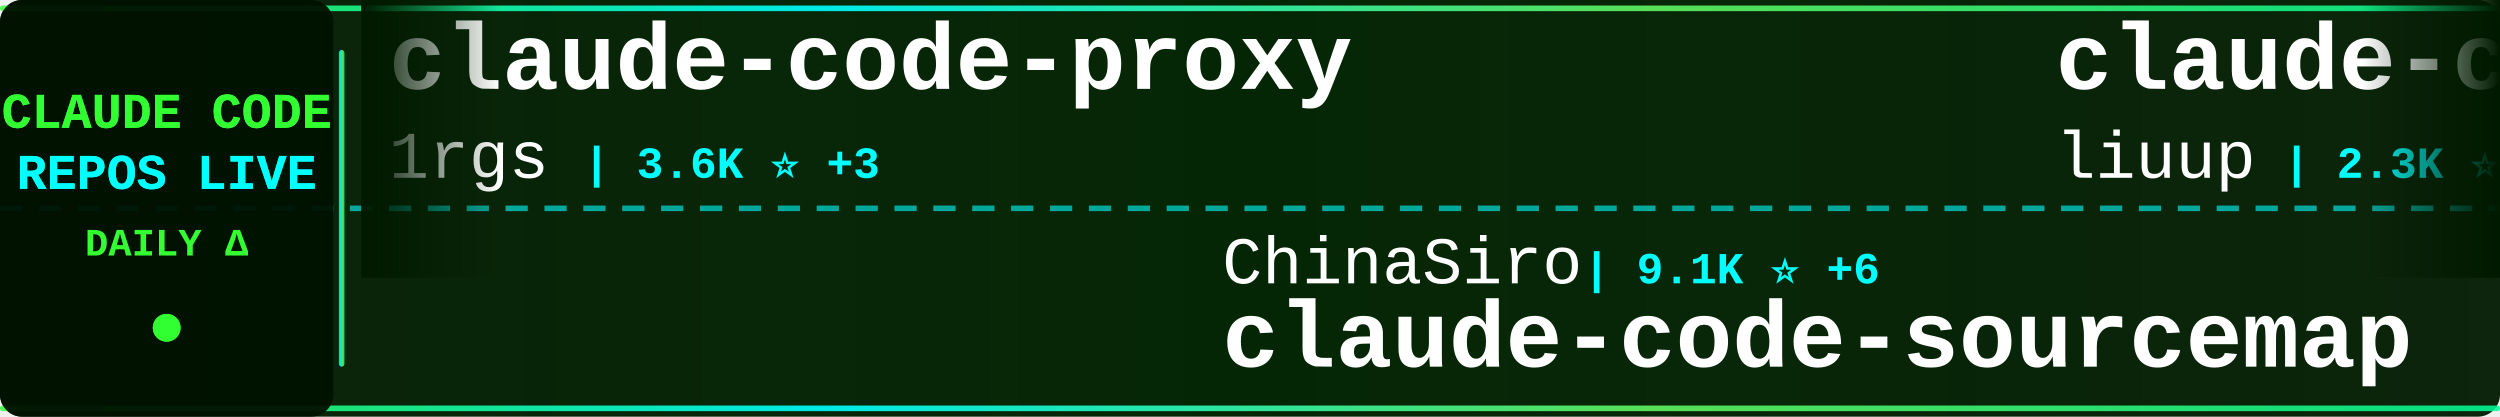
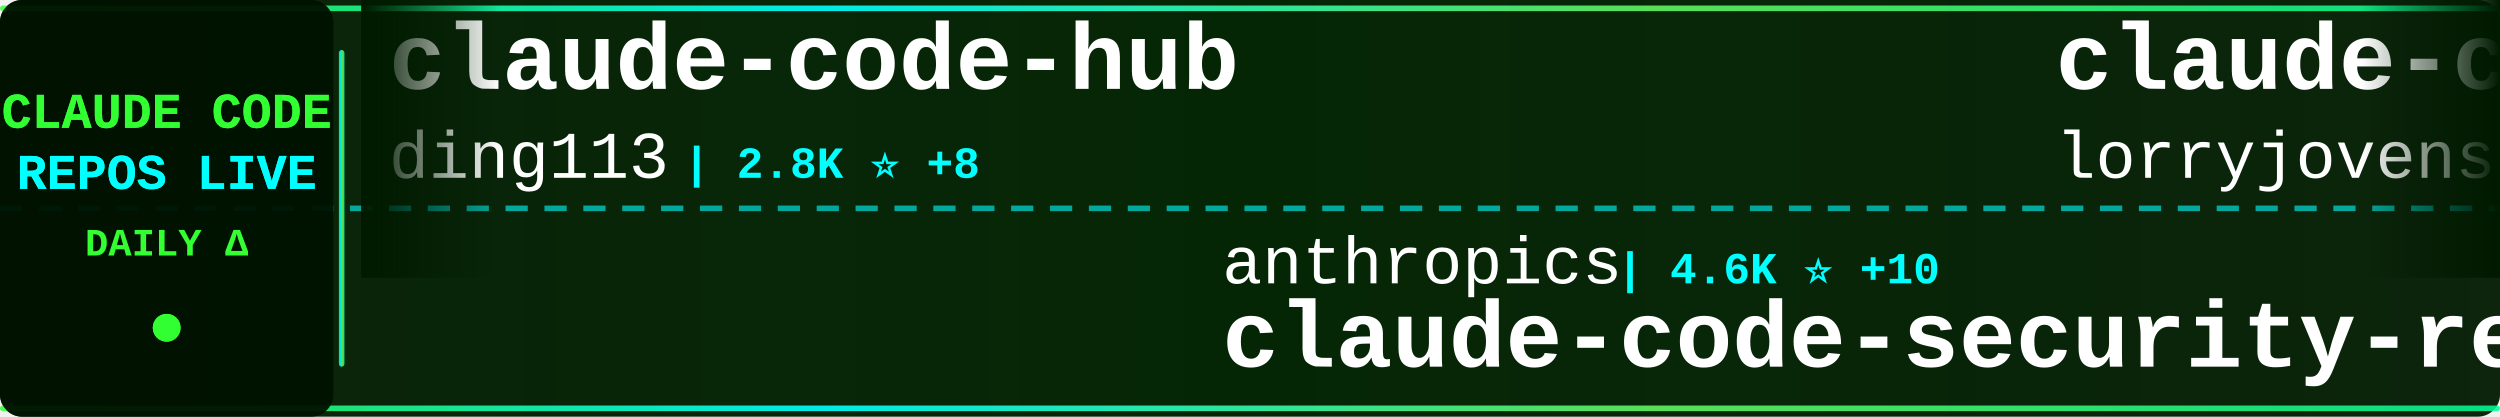
<svg xmlns="http://www.w3.org/2000/svg" width="900" height="150">
  <defs>
    <linearGradient id="tickerBg" x1="0%" y1="0%" x2="100%" y2="0%">
      <stop offset="0%" style="stop-color:#001a00;stop-opacity:0.95" />
      <stop offset="50%" style="stop-color:#002200;stop-opacity:0.98" />
      <stop offset="100%" style="stop-color:#001a00;stop-opacity:0.95" />
    </linearGradient>
    <linearGradient id="borderGrad" x1="0%" y1="0%" x2="100%" y2="0%">
      <stop offset="0%" style="stop-color:#33ff33;stop-opacity:0.85">
        <animate attributeName="stop-opacity" values="0.85;1;0.85" dur="2s" repeatCount="indefinite" />
      </stop>
      <stop offset="33%" style="stop-color:#00ffff;stop-opacity:0.9">
        <animate attributeName="stop-opacity" values="0.9;1;0.9" dur="2.2s" repeatCount="indefinite" />
      </stop>
      <stop offset="66%" style="stop-color:#66ff66;stop-opacity:0.85">
        <animate attributeName="stop-opacity" values="0.85;1;0.85" dur="1.8s" repeatCount="indefinite" />
      </stop>
      <stop offset="100%" style="stop-color:#00ff99;stop-opacity:0.85">
        <animate attributeName="stop-opacity" values="0.85;1;0.85" dur="2s" repeatCount="indefinite" />
      </stop>
    </linearGradient>
    <filter id="textGlow">
      <feGaussianBlur stdDeviation="0.1" result="coloredBlur" />
      <feMerge>
        <feMergeNode in="coloredBlur" />
        <feMergeNode in="SourceGraphic" />
      </feMerge>
    </filter>
    <filter id="metricGlow">
      <feGaussianBlur stdDeviation="0.2" result="coloredBlur" />
      <feMerge>
        <feMergeNode in="coloredBlur" />
        <feMergeNode in="SourceGraphic" />
      </feMerge>
    </filter>
    <linearGradient id="leftFade" x1="0%" y1="0%" x2="100%" y2="0%">
      <stop offset="0%" style="stop-color:#001a00;stop-opacity:1" />
      <stop offset="100%" style="stop-color:#001a00;stop-opacity:0" />
    </linearGradient>
    <linearGradient id="rightFade" x1="0%" y1="0%" x2="100%" y2="0%">
      <stop offset="0%" style="stop-color:#001a00;stop-opacity:0" />
      <stop offset="100%" style="stop-color:#001a00;stop-opacity:1" />
    </linearGradient>
  </defs>
  <rect width="900" height="150" fill="url(#tickerBg)" rx="8" />
  <rect x="0" y="2" width="900" height="2" fill="url(#borderGrad)" rx="1" />
  <rect x="0" y="146" width="900" height="2" fill="url(#borderGrad)" rx="1" />
  <line x1="0" y1="75" x2="900" y2="75" stroke="#00ffff" stroke-width="2" stroke-dasharray="8 6" opacity="0.6" />
  <rect x="0" y="0" width="120" height="150" fill="#001100" opacity="0.95" rx="8" />
  <text x="60" y="46" font-family="'Courier New', monospace" font-size="18" font-weight="bold" fill="#33ff33" text-anchor="middle" filter="url(#textGlow)">
    CLAUDE CODE
  </text>
  <text x="60" y="68" font-family="'Courier New', monospace" font-size="18" font-weight="bold" fill="#00ffff" text-anchor="middle" filter="url(#textGlow)">
    REPOS LIVE
  </text>
  <text x="60" y="92" font-family="'Courier New', monospace" font-size="14" font-weight="bold" fill="#33ff33" text-anchor="middle">
    DAILY Δ
  </text>
  <circle cx="60" cy="118" r="5" fill="#33ff33" filter="url(#metricGlow)">
    <animate attributeName="r" values="4;6;4" dur="1.5s" repeatCount="indefinite" />
    <animate attributeName="opacity" values="0.6;1;0.6" dur="1.5s" repeatCount="indefinite" />
  </circle>
  <rect x="122" y="18" width="2" height="114" fill="url(#borderGrad)" rx="1" />
  <clipPath id="tickerClip">
    <rect x="130" y="0" width="770" height="150" />
  </clipPath>
  <g clip-path="url(#tickerClip)">
    <g id="tickerItems">
      <animateTransform attributeName="transform" attributeType="XML" type="translate" from="0 0" to="-3000 0" dur="54s" repeatCount="indefinite" />
      <g transform="translate(0, 0)">
-         <text x="140" y="32" font-family="'Courier New', monospace" font-size="34" font-weight="bold" fill="#ffffff">claude-code-proxy</text>
-         <text x="140" y="64" font-family="'Courier New', monospace" font-size="24" font-weight="normal" fill="#ffffff" opacity="1.0">1rgs</text>
-         <text x="210" y="64" font-family="'Courier New', monospace" font-size="16" font-weight="bold" fill="#00ffff"> | 3.6K ⭐ +3</text>
+         <text x="140" y="32" font-family="'Courier New', monospace" font-size="34" font-weight="bold" fill="#ffffff">claude-code-hub</text>
+         <text x="140" y="64" font-family="'Courier New', monospace" font-size="24" font-weight="normal" fill="#ffffff" opacity="1.0">ding113</text>
+         <text x="246" y="64" font-family="'Courier New', monospace" font-size="16" font-weight="bold" fill="#00ffff"> | 2.8K ⭐ +8</text>
      </g>
      <g transform="translate(300, 0)">
-         <text x="140" y="102" font-family="'Courier New', monospace" font-size="24" font-weight="normal" fill="#ffffff" opacity="1.0">ChinaSiro</text>
-         <text x="270" y="102" font-family="'Courier New', monospace" font-size="16" font-weight="bold" fill="#00ffff"> | 9.1K ⭐ +6</text>
-         <text x="140" y="132" font-family="'Courier New', monospace" font-size="34" font-weight="bold" fill="#ffffff">claude-code-sourcemap</text>
+         <text x="140" y="102" font-family="'Courier New', monospace" font-size="24" font-weight="normal" fill="#ffffff" opacity="1.0">anthropics</text>
+         <text x="282" y="102" font-family="'Courier New', monospace" font-size="16" font-weight="bold" fill="#00ffff"> | 4.6K ⭐ +10</text>
+         <text x="140" y="132" font-family="'Courier New', monospace" font-size="34" font-weight="bold" fill="#ffffff">claude-code-security-rev...</text>
      </g>
      <g transform="translate(600, 0)">
-         <text x="140" y="32" font-family="'Courier New', monospace" font-size="34" font-weight="bold" fill="#ffffff">claude-code-analysis</text>
-         <text x="140" y="64" font-family="'Courier New', monospace" font-size="24" font-weight="normal" fill="#ffffff" opacity="1.0">liuup</text>
-         <text x="222" y="64" font-family="'Courier New', monospace" font-size="16" font-weight="bold" fill="#00ffff"> | 2.3K ⭐ +10</text>
+         <text x="140" y="32" font-family="'Courier New', monospace" font-size="34" font-weight="bold" fill="#ffffff">claude-code-rust</text>
+         <text x="140" y="64" font-family="'Courier New', monospace" font-size="24" font-weight="normal" fill="#ffffff" opacity="1.0">lorryjovens-hub</text>
+         <text x="342" y="64" font-family="'Courier New', monospace" font-size="16" font-weight="bold" fill="#00ffff"> | 1.6K ⭐ +5</text>
      </g>
      <g transform="translate(900, 0)">
-         <text x="140" y="102" font-family="'Courier New', monospace" font-size="24" font-weight="normal" fill="#ffffff" opacity="1.0">huangserva</text>
-         <text x="282" y="102" font-family="'Courier New', monospace" font-size="16" font-weight="bold" fill="#00ffff"> | 577 ⭐</text>
-         <text x="140" y="132" font-family="'Courier New', monospace" font-size="34" font-weight="bold" fill="#ffffff">claude-code-cli</text>
+         <text x="140" y="102" font-family="'Courier New', monospace" font-size="24" font-weight="normal" fill="#ffffff" opacity="1.0">eyaltoledano</text>
+         <text x="306" y="102" font-family="'Courier New', monospace" font-size="16" font-weight="bold" fill="#00ffff"> | 27.1K ⭐ +14</text>
+         <text x="140" y="132" font-family="'Courier New', monospace" font-size="34" font-weight="bold" fill="#ffffff">claude-task-master</text>
      </g>
      <g transform="translate(1200, 0)">
-         <text x="140" y="32" font-family="'Courier New', monospace" font-size="34" font-weight="bold" fill="#ffffff">claude-code</text>
-         <text x="140" y="64" font-family="'Courier New', monospace" font-size="24" font-weight="normal" fill="#ffffff" opacity="1.0">xorespesp</text>
-         <text x="270" y="64" font-family="'Courier New', monospace" font-size="16" font-weight="bold" fill="#00ffff"> | 223 ⭐</text>
+         <text x="140" y="32" font-family="'Courier New', monospace" font-size="34" font-weight="bold" fill="#ffffff">ralph</text>
+         <text x="140" y="64" font-family="'Courier New', monospace" font-size="24" font-weight="normal" fill="#ffffff" opacity="1.0">snarktank</text>
+         <text x="270" y="64" font-family="'Courier New', monospace" font-size="16" font-weight="bold" fill="#00ffff"> | 18.8K ⭐ +41</text>
      </g>
      <g transform="translate(1500, 0)">
-         <text x="140" y="102" font-family="'Courier New', monospace" font-size="24" font-weight="normal" fill="#ffffff" opacity="1.0">ChrisWiles</text>
-         <text x="282" y="102" font-family="'Courier New', monospace" font-size="16" font-weight="bold" fill="#00ffff"> | 5.9K ⭐ +3</text>
-         <text x="140" y="132" font-family="'Courier New', monospace" font-size="34" font-weight="bold" fill="#ffffff">claude-code-showcase</text>
+         <text x="140" y="102" font-family="'Courier New', monospace" font-size="24" font-weight="normal" fill="#ffffff" opacity="1.0">darcyegb</text>
+         <text x="258" y="102" font-family="'Courier New', monospace" font-size="16" font-weight="bold" fill="#00ffff"> | 689 ⭐ +3</text>
+         <text x="140" y="132" font-family="'Courier New', monospace" font-size="34" font-weight="bold" fill="#ffffff">ClaudeCodeAgents</text>
      </g>
      <g transform="translate(1800, 0)">
-         <text x="140" y="32" font-family="'Courier New', monospace" font-size="34" font-weight="bold" fill="#ffffff">claude-code-router</text>
-         <text x="140" y="64" font-family="'Courier New', monospace" font-size="24" font-weight="normal" fill="#ffffff" opacity="1.0">musistudio</text>
-         <text x="282" y="64" font-family="'Courier New', monospace" font-size="16" font-weight="bold" fill="#00ffff"> | 33.8K ⭐ +51</text>
+         <text x="140" y="32" font-family="'Courier New', monospace" font-size="34" font-weight="bold" fill="#ffffff">claude-code-source</text>
+         <text x="140" y="64" font-family="'Courier New', monospace" font-size="24" font-weight="normal" fill="#ffffff" opacity="1.0">JrCx7scC</text>
+         <text x="258" y="64" font-family="'Courier New', monospace" font-size="16" font-weight="bold" fill="#00ffff"> | 367 ⭐</text>
      </g>
      <g transform="translate(2100, 0)">
-         <text x="140" y="102" font-family="'Courier New', monospace" font-size="24" font-weight="normal" fill="#ffffff" opacity="1.0">sickn33</text>
-         <text x="246" y="102" font-family="'Courier New', monospace" font-size="16" font-weight="bold" fill="#00ffff"> | 37.0K ⭐ +110</text>
-         <text x="140" y="132" font-family="'Courier New', monospace" font-size="34" font-weight="bold" fill="#ffffff">antigravity-awesome-skil...</text>
+         <text x="140" y="102" font-family="'Courier New', monospace" font-size="24" font-weight="normal" fill="#ffffff" opacity="1.0">Njengah</text>
+         <text x="246" y="102" font-family="'Courier New', monospace" font-size="16" font-weight="bold" fill="#00ffff"> | 1.7K ⭐ +2</text>
+         <text x="140" y="132" font-family="'Courier New', monospace" font-size="34" font-weight="bold" fill="#ffffff">claude-code-cheat-sheet</text>
      </g>
      <g transform="translate(2400, 0)">
-         <text x="140" y="32" font-family="'Courier New', monospace" font-size="34" font-weight="bold" fill="#ffffff">claude-task-master</text>
-         <text x="140" y="64" font-family="'Courier New', monospace" font-size="24" font-weight="normal" fill="#ffffff" opacity="1.0">eyaltoledano</text>
-         <text x="306" y="64" font-family="'Courier New', monospace" font-size="16" font-weight="bold" fill="#00ffff"> | 27.1K ⭐ +19</text>
+         <text x="140" y="32" font-family="'Courier New', monospace" font-size="34" font-weight="bold" fill="#ffffff">claude-code-source</text>
+         <text x="140" y="64" font-family="'Courier New', monospace" font-size="24" font-weight="normal" fill="#ffffff" opacity="1.0">AprilNEA</text>
+         <text x="258" y="64" font-family="'Courier New', monospace" font-size="16" font-weight="bold" fill="#00ffff"> | 377 ⭐</text>
      </g>
      <g transform="translate(2700, 0)">
-         <text x="140" y="102" font-family="'Courier New', monospace" font-size="24" font-weight="normal" fill="#ffffff" opacity="1.0">Yeachan-Heo</text>
-         <text x="294" y="102" font-family="'Courier New', monospace" font-size="16" font-weight="bold" fill="#00ffff"> | 33.3K ⭐ +114</text>
-         <text x="140" y="132" font-family="'Courier New', monospace" font-size="34" font-weight="bold" fill="#ffffff">oh-my-claudecode</text>
+         <text x="140" y="102" font-family="'Courier New', monospace" font-size="24" font-weight="normal" fill="#ffffff" opacity="1.0">pengchengneo</text>
+         <text x="306" y="102" font-family="'Courier New', monospace" font-size="16" font-weight="bold" fill="#00ffff"> | 1.3K ⭐ +7</text>
+         <text x="140" y="132" font-family="'Courier New', monospace" font-size="34" font-weight="bold" fill="#ffffff">Claude-Code</text>
      </g>
      <g transform="translate(3000, 0)">
-         <text x="140" y="32" font-family="'Courier New', monospace" font-size="34" font-weight="bold" fill="#ffffff">claude-code-proxy</text>
-         <text x="140" y="64" font-family="'Courier New', monospace" font-size="24" font-weight="normal" fill="#ffffff" opacity="1.0">1rgs</text>
-         <text x="210" y="64" font-family="'Courier New', monospace" font-size="16" font-weight="bold" fill="#00ffff"> | 3.6K ⭐ +3</text>
+         <text x="140" y="32" font-family="'Courier New', monospace" font-size="34" font-weight="bold" fill="#ffffff">claude-code-hub</text>
+         <text x="140" y="64" font-family="'Courier New', monospace" font-size="24" font-weight="normal" fill="#ffffff" opacity="1.0">ding113</text>
+         <text x="246" y="64" font-family="'Courier New', monospace" font-size="16" font-weight="bold" fill="#00ffff"> | 2.8K ⭐ +8</text>
      </g>
      <g transform="translate(3300, 0)">
-         <text x="140" y="102" font-family="'Courier New', monospace" font-size="24" font-weight="normal" fill="#ffffff" opacity="1.0">ChinaSiro</text>
-         <text x="270" y="102" font-family="'Courier New', monospace" font-size="16" font-weight="bold" fill="#00ffff"> | 9.1K ⭐ +6</text>
-         <text x="140" y="132" font-family="'Courier New', monospace" font-size="34" font-weight="bold" fill="#ffffff">claude-code-sourcemap</text>
+         <text x="140" y="102" font-family="'Courier New', monospace" font-size="24" font-weight="normal" fill="#ffffff" opacity="1.0">anthropics</text>
+         <text x="282" y="102" font-family="'Courier New', monospace" font-size="16" font-weight="bold" fill="#00ffff"> | 4.6K ⭐ +10</text>
+         <text x="140" y="132" font-family="'Courier New', monospace" font-size="34" font-weight="bold" fill="#ffffff">claude-code-security-rev...</text>
      </g>
      <g transform="translate(3600, 0)">
-         <text x="140" y="32" font-family="'Courier New', monospace" font-size="34" font-weight="bold" fill="#ffffff">claude-code-analysis</text>
-         <text x="140" y="64" font-family="'Courier New', monospace" font-size="24" font-weight="normal" fill="#ffffff" opacity="1.0">liuup</text>
-         <text x="222" y="64" font-family="'Courier New', monospace" font-size="16" font-weight="bold" fill="#00ffff"> | 2.3K ⭐ +10</text>
+         <text x="140" y="32" font-family="'Courier New', monospace" font-size="34" font-weight="bold" fill="#ffffff">claude-code-rust</text>
+         <text x="140" y="64" font-family="'Courier New', monospace" font-size="24" font-weight="normal" fill="#ffffff" opacity="1.0">lorryjovens-hub</text>
+         <text x="342" y="64" font-family="'Courier New', monospace" font-size="16" font-weight="bold" fill="#00ffff"> | 1.6K ⭐ +5</text>
      </g>
      <g transform="translate(3900, 0)">
-         <text x="140" y="102" font-family="'Courier New', monospace" font-size="24" font-weight="normal" fill="#ffffff" opacity="1.0">huangserva</text>
-         <text x="282" y="102" font-family="'Courier New', monospace" font-size="16" font-weight="bold" fill="#00ffff"> | 577 ⭐</text>
-         <text x="140" y="132" font-family="'Courier New', monospace" font-size="34" font-weight="bold" fill="#ffffff">claude-code-cli</text>
+         <text x="140" y="102" font-family="'Courier New', monospace" font-size="24" font-weight="normal" fill="#ffffff" opacity="1.0">eyaltoledano</text>
+         <text x="306" y="102" font-family="'Courier New', monospace" font-size="16" font-weight="bold" fill="#00ffff"> | 27.1K ⭐ +14</text>
+         <text x="140" y="132" font-family="'Courier New', monospace" font-size="34" font-weight="bold" fill="#ffffff">claude-task-master</text>
      </g>
    </g>
  </g>
  <rect x="130" y="0" width="50" height="100" fill="url(#leftFade)" />
  <rect x="850" y="0" width="50" height="100" fill="url(#rightFade)" />
</svg>
